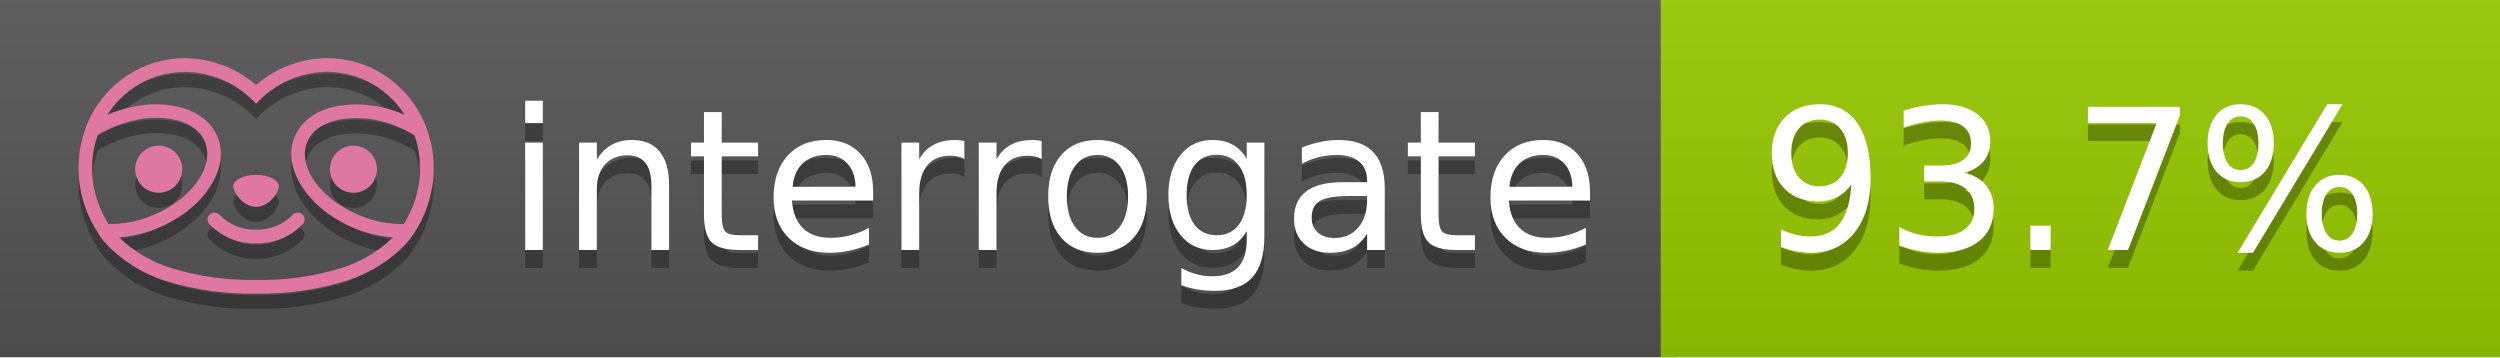
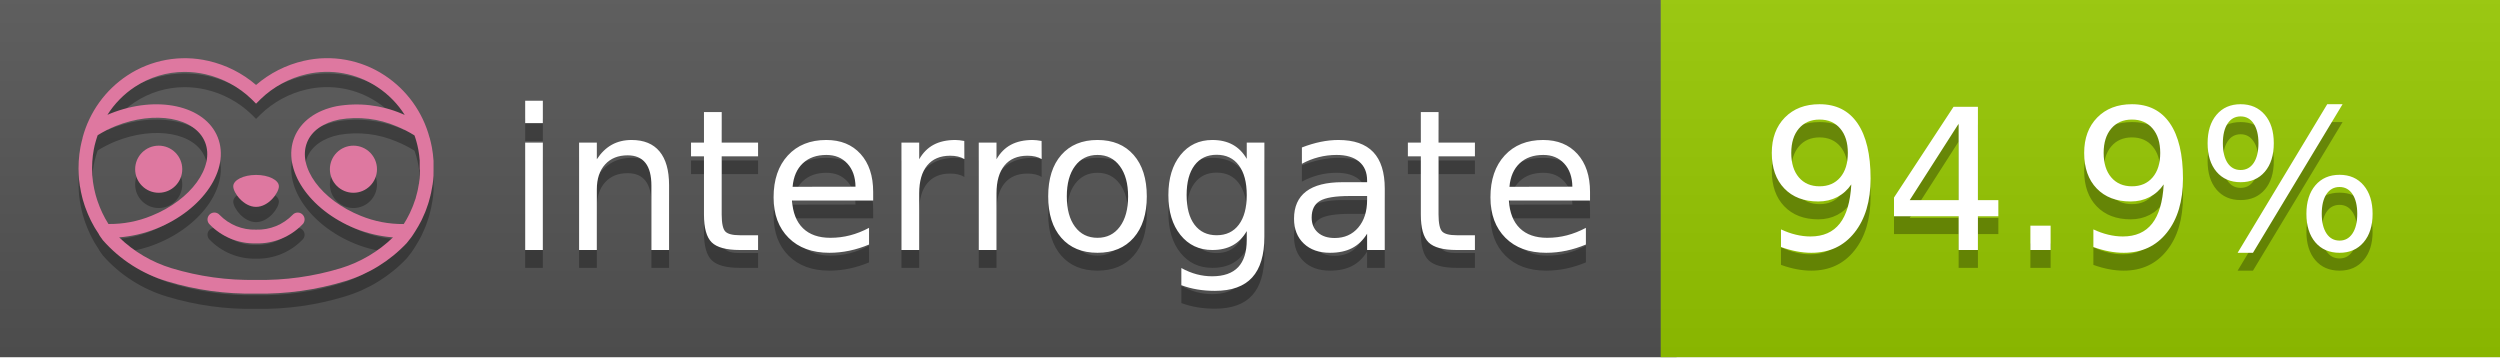
<svg xmlns="http://www.w3.org/2000/svg" width="140" height="20" viewBox="0 0 140 20" version="1.1" xml:space="preserve" style="fill-rule:evenodd;clip-rule:evenodd;stroke-linejoin:round;stroke-miterlimit:2;">
  <g transform="matrix(1,0,0,1,22,0)">
    <g id="backgrounds" transform="matrix(1.32789,0,0,1,-22.3892,0)">
      <rect x="0" y="0" width="71" height="20" style="fill:rgb(85,85,85);" />
    </g>
    <rect x="71" y="0" width="47" height="20" data-interrogate="color" style="fill:#97CA00" />
    <g transform="matrix(1.19746,0,0,1,-22.3744,-4.85723e-16)">
      <rect x="0" y="0" width="118" height="20" style="fill:url(#_Linear1);" />
    </g>
  </g>
  <g fill="#fff" text-anchor="middle" font-family="DejaVu Sans,Verdana,Geneva,sans-serif" font-size="110">
    <text x="590" y="150" fill="#010101" fill-opacity=".3" transform="scale(.1)" textLength="610">interrogate</text>
    <text x="590" y="140" transform="scale(.1)" textLength="610">interrogate</text>
-     <text x="1160" y="150" fill="#010101" fill-opacity=".3" transform="scale(.1)" textLength="370" data-interrogate="result">93.7%</text>
-     <text x="1160" y="140" transform="scale(.1)" textLength="370" data-interrogate="result">93.7%</text>
+     <text x="1160" y="150" fill="#010101" fill-opacity=".3" transform="scale(.1)" textLength="370" data-interrogate="result">94.9%</text>
+     <text x="1160" y="140" transform="scale(.1)" textLength="370" data-interrogate="result">94.9%</text>
  </g>
  <g id="logo-shadow" transform="matrix(0.854876,0,0,0.854876,-6.73514,1.732)">
    <g transform="matrix(0.299012,0,0,0.299012,9.70229,-6.68582)">
      <path d="M50,64.25C52.76,64.25 55,61.13 55,59.75C55,58.37 52.76,57.25 50,57.25C47.24,57.25 45,58.37 45,59.75C45,61.13 47.24,64.25 50,64.25Z" style="fill:rgb(1,1,1);fill-opacity:0.3;fill-rule:nonzero;" />
    </g>
    <g transform="matrix(0.299012,0,0,0.299012,9.70229,-6.68582)">
      <path d="M88,49.05C86.506,43.475 83.018,38.638 78.2,35.46C72.969,32.002 66.539,30.844 60.43,32.26C56.576,33.145 52.995,34.958 50,37.54C46.998,34.958 43.411,33.149 39.55,32.27C33.441,30.853 27.011,32.011 21.78,35.47C16.97,38.652 13.489,43.489 12,49.06L12,49.13C11.82,49.79 11.66,50.46 11.53,51.13C11.146,53.207 11.021,55.323 11.16,57.43C11.16,58.03 11.26,58.63 11.34,59.23C11.34,59.51 11.43,59.79 11.48,60.07C11.53,60.35 11.58,60.68 11.64,60.98C11.7,61.28 11.8,61.69 11.89,62.05C11.98,62.41 11.99,62.47 12.05,62.68C12.16,63.07 12.28,63.46 12.41,63.84L12.58,64.34C12.72,64.74 12.88,65.14 13.04,65.53L13.23,65.98C13.403,66.373 13.583,66.767 13.77,67.16L13.99,67.59C14.19,67.97 14.39,68.35 14.61,68.73L14.87,69.15C15.1,69.52 15.33,69.89 15.58,70.26L15.58,70.32L15.99,70.93C16.14,71.14 16.29,71.36 16.45,71.57C20.206,75.83 25.086,78.95 30.53,80.57C36.839,82.48 43.41,83.385 50,83.25C56.599,83.374 63.177,82.456 69.49,80.53C74.644,78.978 79.303,76.102 83,72.19C83.34,71.78 83.65,71.35 84,70.92L84.18,70.66L84.33,70.44L84.41,70.32C84.55,70.12 84.67,69.9 84.81,69.7C85.07,69.3 85.32,68.89 85.55,68.48C85.78,68.07 86.02,67.65 86.23,67.22C86.31,67.05 86.39,66.88 86.47,66.7C86.67,66.28 86.85,65.87 87.03,65.44L87.23,64.92C87.397,64.487 87.55,64.05 87.69,63.61L87.85,63.09C87.98,62.64 88.1,62.19 88.21,61.74C88.21,61.57 88.3,61.39 88.33,61.22C88.43,60.75 88.52,60.22 88.6,59.79C88.6,59.64 88.66,59.49 88.68,59.33C88.77,58.71 88.84,58.08 88.88,57.45L88.88,54.17C88.817,53.164 88.693,52.162 88.51,51.17C88.38,50.5 88.23,49.84 88.05,49.17L88,49.05ZM85.89,56.44L85.89,57.23C85.89,57.78 85.79,58.32 85.72,58.86C85.72,59.01 85.72,59.15 85.65,59.3C85.59,59.7 85.51,60.11 85.43,60.51L85.32,60.99C85.23,61.38 85.12,61.77 85.01,62.16C85.01,62.31 84.93,62.46 84.88,62.6C84.74,63.04 84.59,63.47 84.42,63.9L84.27,64.28C84.1,64.71 83.91,65.14 83.71,65.56C83.51,65.98 83.43,66.12 83.28,66.4L83.01,66.91C82.83,67.223 82.643,67.537 82.45,67.85L82.35,68.01C79.121,68.047 75.918,67.434 72.93,66.21C64.27,62.74 59,55.52 61.18,50.11C62.18,47.6 64.7,45.82 68.26,45.11C72.489,44.395 76.835,44.908 80.78,46.59C82.141,47.144 83.453,47.813 84.7,48.59C84.76,48.76 84.82,48.93 84.88,49.1C84.94,49.27 85.05,49.63 85.12,49.9C85.28,50.5 85.44,51.1 85.55,51.73C85.691,52.507 85.792,53.292 85.85,54.08L85.85,55.89C85.85,56.12 85.91,56.25 85.91,56.45L85.89,56.44ZM17.66,68C16.668,66.435 15.869,64.756 15.28,63L15.17,62.68C15.06,62.35 14.96,62.01 14.87,61.68C14.823,61.493 14.777,61.31 14.73,61.13C14.66,60.84 14.59,60.55 14.53,60.27C14.47,59.99 14.43,59.72 14.38,59.44C14.33,59.16 14.3,59 14.27,58.78C14.2,58.27 14.15,57.78 14.11,57.23L14.11,57.03C14.008,55.236 14.122,53.437 14.45,51.67C14.56,51.06 14.71,50.46 14.88,49.87C14.96,49.59 15.04,49.32 15.13,49.05C15.22,48.78 15.24,48.72 15.3,48.55C16.548,47.774 17.859,47.105 19.22,46.55C27.86,43.09 36.65,44.67 38.82,50.08C40.99,55.49 35.73,62.74 27.09,66.2C24.101,67.431 20.893,68.043 17.66,68ZM68.57,77.68C62.554,79.508 56.287,80.376 50,80.25C43.737,80.37 37.495,79.506 31.5,77.69C27.185,76.38 23.243,74.062 20,70.93C22.815,70.706 25.58,70.055 28.2,69C38.37,64.92 44.39,56 41.6,49C38.81,42 28.27,39.72 18.1,43.8L17.43,44.09C18.973,41.648 21.019,39.561 23.43,37.97C26.671,35.824 30.473,34.68 34.36,34.68C35.884,34.681 37.404,34.852 38.89,35.19C42.694,36.049 46.191,37.935 49,40.64L50,41.64L51,40.64C53.797,37.937 57.279,36.049 61.07,35.18C66.402,33.947 72.014,34.968 76.57,38C78.98,39.588 81.026,41.671 82.57,44.11L81.9,43.82C77.409,41.921 72.464,41.355 67.66,42.19C63.08,43.12 59.79,45.54 58.39,49.02C55.6,55.97 61.62,64.94 71.79,69.02C74.414,70.07 77.182,70.714 80,70.93C76.776,74.05 72.859,76.363 68.57,77.68Z" style="fill:rgb(1,1,1);fill-opacity:0.3;fill-rule:nonzero;" />
    </g>
    <g transform="matrix(0.299012,0,0,0.299012,9.70229,-6.68582)">
      <circle cx="71.33" cy="56" r="5.16" style="fill:rgb(1,1,1);fill-opacity:0.3;" />
    </g>
    <g transform="matrix(0.299012,0,0,0.299012,9.70229,-6.68582)">
      <circle cx="28.67" cy="56" r="5.16" style="fill:rgb(1,1,1);fill-opacity:0.3;" />
    </g>
    <g transform="matrix(0.299012,0,0,0.299012,9.70229,-6.68582)">
      <path d="M58,66C55.912,68.161 53.003,69.339 50,69.24C46.997,69.339 44.088,68.161 42,66C41.714,65.677 41.302,65.491 40.87,65.491C40.042,65.491 39.361,66.172 39.361,67C39.361,67.368 39.496,67.724 39.74,68C42.403,70.804 46.134,72.35 50,72.25C53.862,72.347 57.59,70.802 60.25,68C60.495,67.725 60.63,67.369 60.63,67C60.63,66.174 59.951,65.495 59.125,65.495C58.695,65.495 58.285,65.679 58,66Z" style="fill:rgb(1,1,1);fill-opacity:0.3;fill-rule:nonzero;" />
    </g>
  </g>
  <g id="logo-pink" transform="matrix(0.854876,0,0,0.854876,-6.73514,0.877124)">
    <g transform="matrix(0.299012,0,0,0.299012,9.70229,-6.68582)">
      <path d="M50,64.25C52.76,64.25 55,61.13 55,59.75C55,58.37 52.76,57.25 50,57.25C47.24,57.25 45,58.37 45,59.75C45,61.13 47.24,64.25 50,64.25Z" style="fill:rgb(222,120,160);fill-rule:nonzero;" />
    </g>
    <g transform="matrix(0.299012,0,0,0.299012,9.70229,-6.68582)">
      <path d="M88,49.05C86.506,43.475 83.018,38.638 78.2,35.46C72.969,32.002 66.539,30.844 60.43,32.26C56.576,33.145 52.995,34.958 50,37.54C46.998,34.958 43.411,33.149 39.55,32.27C33.441,30.853 27.011,32.011 21.78,35.47C16.97,38.652 13.489,43.489 12,49.06L12,49.13C11.82,49.79 11.66,50.46 11.53,51.13C11.146,53.207 11.021,55.323 11.16,57.43C11.16,58.03 11.26,58.63 11.34,59.23C11.34,59.51 11.43,59.79 11.48,60.07C11.53,60.35 11.58,60.68 11.64,60.98C11.7,61.28 11.8,61.69 11.89,62.05C11.98,62.41 11.99,62.47 12.05,62.68C12.16,63.07 12.28,63.46 12.41,63.84L12.58,64.34C12.72,64.74 12.88,65.14 13.04,65.53L13.23,65.98C13.403,66.373 13.583,66.767 13.77,67.16L13.99,67.59C14.19,67.97 14.39,68.35 14.61,68.73L14.87,69.15C15.1,69.52 15.33,69.89 15.58,70.26L15.58,70.32L15.99,70.93C16.14,71.14 16.29,71.36 16.45,71.57C20.206,75.83 25.086,78.95 30.53,80.57C36.839,82.48 43.41,83.385 50,83.25C56.599,83.374 63.177,82.456 69.49,80.53C74.644,78.978 79.303,76.102 83,72.19C83.34,71.78 83.65,71.35 84,70.92L84.18,70.66L84.33,70.44L84.41,70.32C84.55,70.12 84.67,69.9 84.81,69.7C85.07,69.3 85.32,68.89 85.55,68.48C85.78,68.07 86.02,67.65 86.23,67.22C86.31,67.05 86.39,66.88 86.47,66.7C86.67,66.28 86.85,65.87 87.03,65.44L87.23,64.92C87.397,64.487 87.55,64.05 87.69,63.61L87.85,63.09C87.98,62.64 88.1,62.19 88.21,61.74C88.21,61.57 88.3,61.39 88.33,61.22C88.43,60.75 88.52,60.22 88.6,59.79C88.6,59.64 88.66,59.49 88.68,59.33C88.77,58.71 88.84,58.08 88.88,57.45L88.88,54.17C88.817,53.164 88.693,52.162 88.51,51.17C88.38,50.5 88.23,49.84 88.05,49.17L88,49.05ZM85.89,56.44L85.89,57.23C85.89,57.78 85.79,58.32 85.72,58.86C85.72,59.01 85.72,59.15 85.65,59.3C85.59,59.7 85.51,60.11 85.43,60.51L85.32,60.99C85.23,61.38 85.12,61.77 85.01,62.16C85.01,62.31 84.93,62.46 84.88,62.6C84.74,63.04 84.59,63.47 84.42,63.9L84.27,64.28C84.1,64.71 83.91,65.14 83.71,65.56C83.51,65.98 83.43,66.12 83.28,66.4L83.01,66.91C82.83,67.223 82.643,67.537 82.45,67.85L82.35,68.01C79.121,68.047 75.918,67.434 72.93,66.21C64.27,62.74 59,55.52 61.18,50.11C62.18,47.6 64.7,45.82 68.26,45.11C72.489,44.395 76.835,44.908 80.78,46.59C82.141,47.144 83.453,47.813 84.7,48.59C84.76,48.76 84.82,48.93 84.88,49.1C84.94,49.27 85.05,49.63 85.12,49.9C85.28,50.5 85.44,51.1 85.55,51.73C85.691,52.507 85.792,53.292 85.85,54.08L85.85,55.89C85.85,56.12 85.91,56.25 85.91,56.45L85.89,56.44ZM17.66,68C16.668,66.435 15.869,64.756 15.28,63L15.17,62.68C15.06,62.35 14.96,62.01 14.87,61.68C14.823,61.493 14.777,61.31 14.73,61.13C14.66,60.84 14.59,60.55 14.53,60.27C14.47,59.99 14.43,59.72 14.38,59.44C14.33,59.16 14.3,59 14.27,58.78C14.2,58.27 14.15,57.78 14.11,57.23L14.11,57.03C14.008,55.236 14.122,53.437 14.45,51.67C14.56,51.06 14.71,50.46 14.88,49.87C14.96,49.59 15.04,49.32 15.13,49.05C15.22,48.78 15.24,48.72 15.3,48.55C16.548,47.774 17.859,47.105 19.22,46.55C27.86,43.09 36.65,44.67 38.82,50.08C40.99,55.49 35.73,62.74 27.09,66.2C24.101,67.431 20.893,68.043 17.66,68ZM68.57,77.68C62.554,79.508 56.287,80.376 50,80.25C43.737,80.37 37.495,79.506 31.5,77.69C27.185,76.38 23.243,74.062 20,70.93C22.815,70.706 25.58,70.055 28.2,69C38.37,64.92 44.39,56 41.6,49C38.81,42 28.27,39.72 18.1,43.8L17.43,44.09C18.973,41.648 21.019,39.561 23.43,37.97C26.671,35.824 30.473,34.68 34.36,34.68C35.884,34.681 37.404,34.852 38.89,35.19C42.694,36.049 46.191,37.935 49,40.64L50,41.64L51,40.64C53.797,37.937 57.279,36.049 61.07,35.18C66.402,33.947 72.014,34.968 76.57,38C78.98,39.588 81.026,41.671 82.57,44.11L81.9,43.82C77.409,41.921 72.464,41.355 67.66,42.19C63.08,43.12 59.79,45.54 58.39,49.02C55.6,55.97 61.62,64.94 71.79,69.02C74.414,70.07 77.182,70.714 80,70.93C76.776,74.05 72.859,76.363 68.57,77.68Z" style="fill:rgb(222,120,160);fill-rule:nonzero;" />
    </g>
    <g transform="matrix(0.299012,0,0,0.299012,9.70229,-6.68582)">
      <circle cx="71.33" cy="56" r="5.16" style="fill:rgb(222,120,160);" />
    </g>
    <g transform="matrix(0.299012,0,0,0.299012,9.70229,-6.68582)">
      <circle cx="28.67" cy="56" r="5.16" style="fill:rgb(222,120,160);" />
    </g>
    <g transform="matrix(0.299012,0,0,0.299012,9.70229,-6.68582)">
      <path d="M58,66C55.912,68.161 53.003,69.339 50,69.24C46.997,69.339 44.088,68.161 42,66C41.714,65.677 41.302,65.491 40.87,65.491C40.042,65.491 39.361,66.172 39.361,67C39.361,67.368 39.496,67.724 39.74,68C42.403,70.804 46.134,72.35 50,72.25C53.862,72.347 57.59,70.802 60.25,68C60.495,67.725 60.63,67.369 60.63,67C60.63,66.174 59.951,65.495 59.125,65.495C58.695,65.495 58.285,65.679 58,66Z" style="fill:rgb(222,120,160);fill-rule:nonzero;" />
    </g>
  </g>
  <defs>
    <linearGradient id="_Linear1" x1="0" y1="0" x2="1" y2="0" gradientUnits="userSpaceOnUse" gradientTransform="matrix(1.22465e-15,20,-20,1.22465e-15,0,0)">
      <stop offset="0" style="stop-color:rgb(187,187,187);stop-opacity:0.1" />
      <stop offset="1" style="stop-color:black;stop-opacity:0.1" />
    </linearGradient>
  </defs>
</svg>
